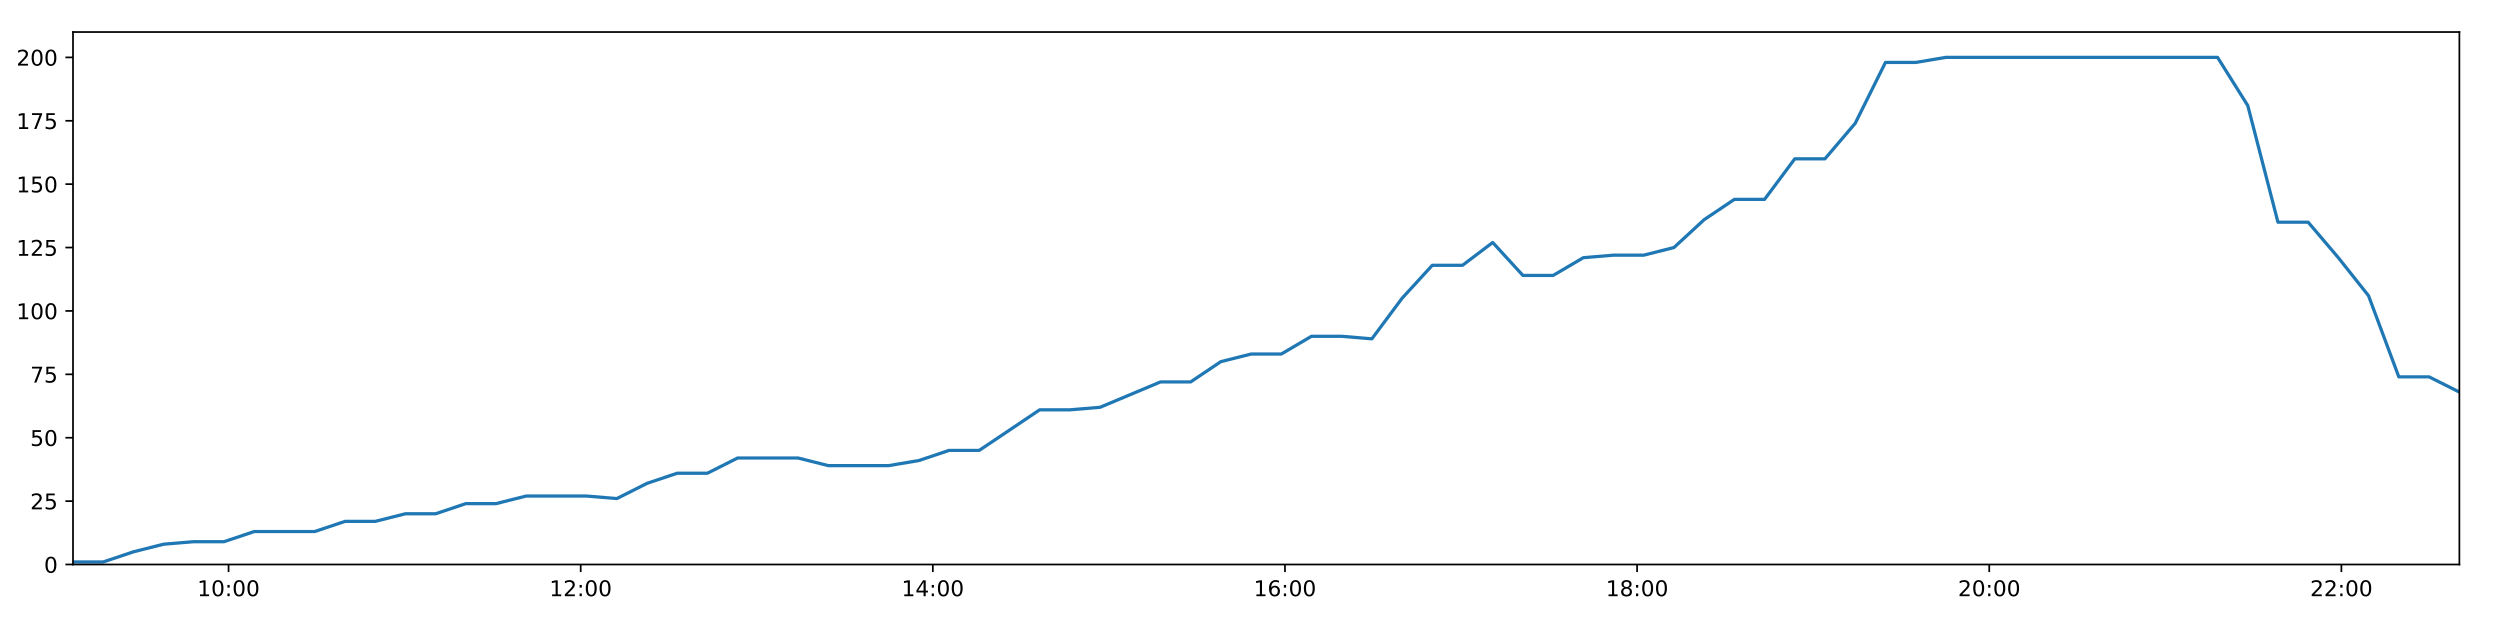
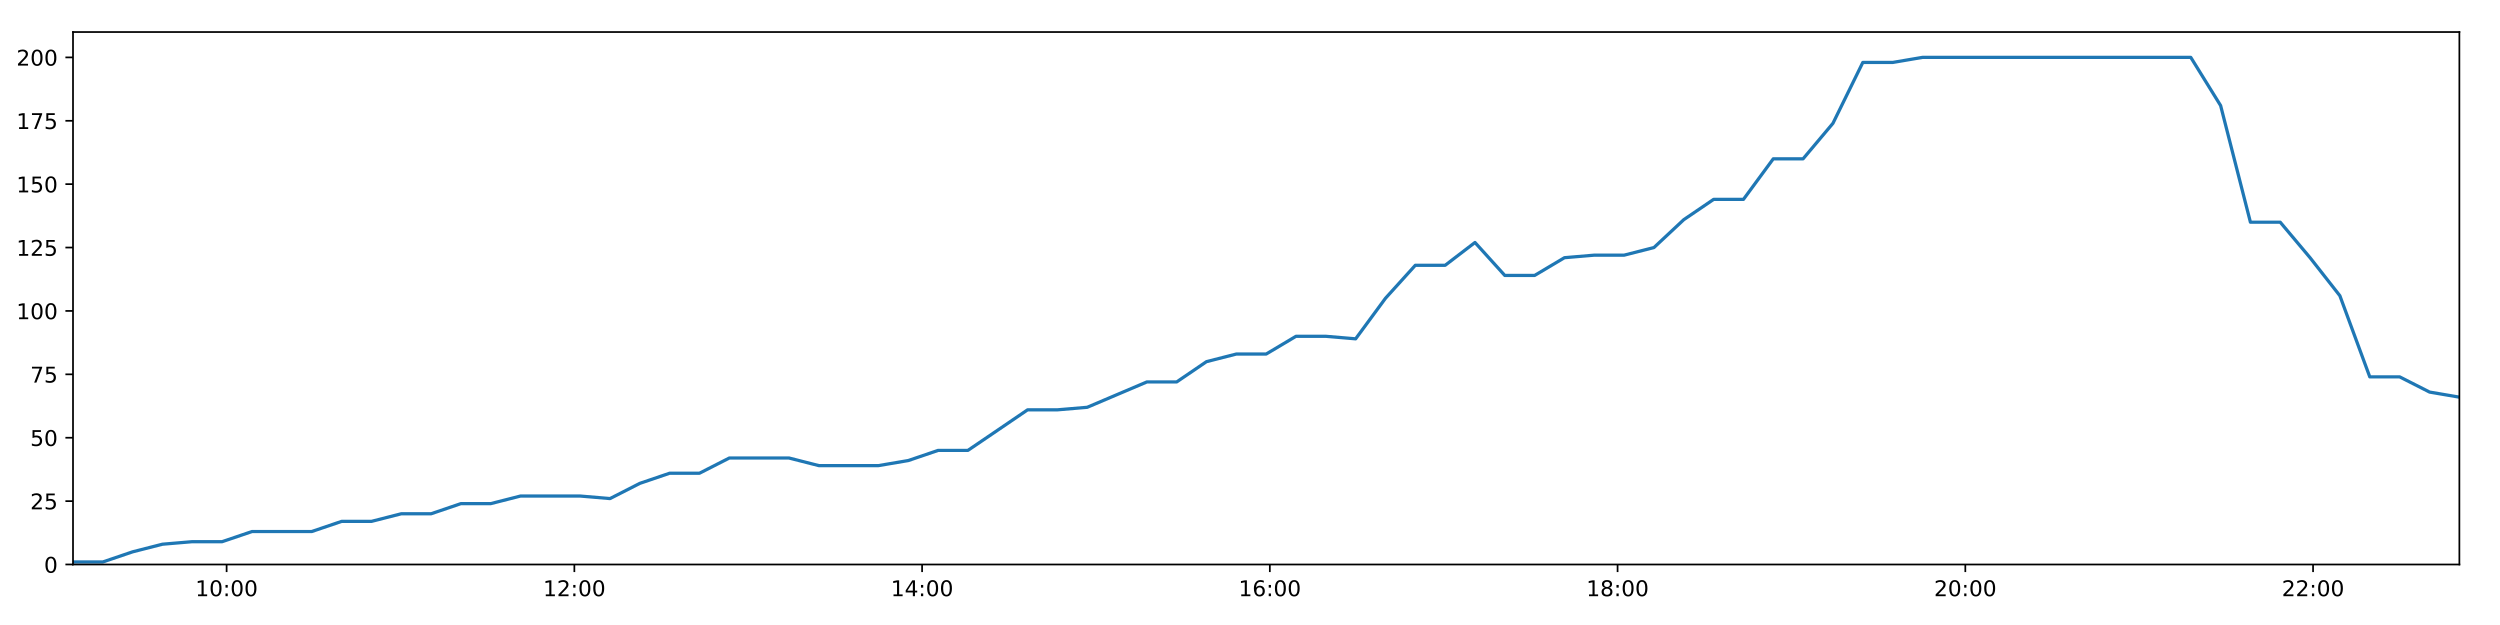
<svg xmlns="http://www.w3.org/2000/svg" xmlns:xlink="http://www.w3.org/1999/xlink" height="288pt" version="1.1" viewBox="0 0 1152 288" width="1152pt">
  <defs>
    <style type="text/css">
*{stroke-linecap:butt;stroke-linejoin:round;}
  </style>
  </defs>
  <g id="figure_1">
    <g id="patch_1">
      <path d="M 0 288  L 1152 288  L 1152 0  L 0 0  z " style="fill:#ffffff;" />
    </g>
    <g id="axes_1">
      <g id="patch_2">
        <path d="M 33.64 260.12  L 1133.28 260.12  L 1133.28 14.76  L 33.64 14.76  z " style="fill:#ffffff;" />
      </g>
      <g id="matplotlib.axis_1">
        <g id="xtick_1">
          <g id="line2d_1">
            <defs>
-               <path d="M 0 0  L 0 3.5  " id="m18bd8b5b79" style="stroke:#000000;stroke-width:0.8;" />
-             </defs>
-             <g>
-               <use style="stroke:#000000;stroke-width:0.8;" x="105.319" xlink:href="#m18bd8b5b79" y="260.12" />
+               <path d="M 0 0  L 0 3.5  " id="m905358854f" style="stroke:#000000;stroke-width:0.8;" />
+             </defs>
+             <g>
+               <use style="stroke:#000000;stroke-width:0.8;" x="104.424" xlink:href="#m905358854f" y="260.12" />
            </g>
          </g>
          <g id="text_1">
            <defs>
              <path d="M 12.406 8.297  L 28.516 8.297  L 28.516 63.922  L 10.984 60.406  L 10.984 69.391  L 28.422 72.906  L 38.281 72.906  L 38.281 8.297  L 54.391 8.297  L 54.391 0  L 12.406 0  z " id="DejaVuSans-49" />
              <path d="M 31.781 66.406  Q 24.172 66.406 20.328 58.906  Q 16.5 51.422 16.5 36.375  Q 16.5 21.391 20.328 13.891  Q 24.172 6.391 31.781 6.391  Q 39.453 6.391 43.281 13.891  Q 47.125 21.391 47.125 36.375  Q 47.125 51.422 43.281 58.906  Q 39.453 66.406 31.781 66.406  z M 31.781 74.219  Q 44.047 74.219 50.516 64.516  Q 56.984 54.828 56.984 36.375  Q 56.984 17.969 50.516 8.266  Q 44.047 -1.422 31.781 -1.422  Q 19.531 -1.422 13.062 8.266  Q 6.594 17.969 6.594 36.375  Q 6.594 54.828 13.062 64.516  Q 19.531 74.219 31.781 74.219  z " id="DejaVuSans-48" />
              <path d="M 11.719 12.406  L 22.016 12.406  L 22.016 0  L 11.719 0  z M 11.719 51.703  L 22.016 51.703  L 22.016 39.312  L 11.719 39.312  z " id="DejaVuSans-58" />
            </defs>
-             <g transform="translate(90.90934 274.7184)scale(0.1 -0.1)">
+             <g transform="translate(90.01424 274.7184)scale(0.1 -0.1)">
              <use xlink:href="#DejaVuSans-49" />
              <use x="63.623" xlink:href="#DejaVuSans-48" />
              <use x="127.246" xlink:href="#DejaVuSans-58" />
              <use x="160.938" xlink:href="#DejaVuSans-48" />
              <use x="224.561" xlink:href="#DejaVuSans-48" />
            </g>
          </g>
        </g>
        <g id="xtick_2">
          <g id="line2d_2">
            <g>
-               <use style="stroke:#000000;stroke-width:0.8;" x="267.584" xlink:href="#m18bd8b5b79" y="260.12" />
+               <use style="stroke:#000000;stroke-width:0.8;" x="264.663" xlink:href="#m905358854f" y="260.12" />
            </g>
          </g>
          <g id="text_2">
            <defs>
              <path d="M 19.188 8.297  L 53.609 8.297  L 53.609 0  L 7.328 0  L 7.328 8.297  Q 12.938 14.109 22.625 23.891  Q 32.328 33.688 34.812 36.531  Q 39.547 41.844 41.422 45.531  Q 43.312 49.219 43.312 52.781  Q 43.312 58.594 39.234 62.25  Q 35.156 65.922 28.609 65.922  Q 23.969 65.922 18.812 64.312  Q 13.672 62.703 7.812 59.422  L 7.812 69.391  Q 13.766 71.781 18.938 73  Q 24.125 74.219 28.422 74.219  Q 39.75 74.219 46.484 68.547  Q 53.219 62.891 53.219 53.422  Q 53.219 48.922 51.531 44.891  Q 49.859 40.875 45.406 35.406  Q 44.188 33.984 37.641 27.219  Q 31.109 20.453 19.188 8.297  z " id="DejaVuSans-50" />
            </defs>
-             <g transform="translate(253.1745 274.7184)scale(0.1 -0.1)">
+             <g transform="translate(250.2531 274.7184)scale(0.1 -0.1)">
              <use xlink:href="#DejaVuSans-49" />
              <use x="63.623" xlink:href="#DejaVuSans-50" />
              <use x="127.246" xlink:href="#DejaVuSans-58" />
              <use x="160.938" xlink:href="#DejaVuSans-48" />
              <use x="224.561" xlink:href="#DejaVuSans-48" />
            </g>
          </g>
        </g>
        <g id="xtick_3">
          <g id="line2d_3">
            <g>
-               <use style="stroke:#000000;stroke-width:0.8;" x="429.849" xlink:href="#m18bd8b5b79" y="260.12" />
+               <use style="stroke:#000000;stroke-width:0.8;" x="424.901" xlink:href="#m905358854f" y="260.12" />
            </g>
          </g>
          <g id="text_3">
            <defs>
              <path d="M 37.797 64.312  L 12.891 25.391  L 37.797 25.391  z M 35.203 72.906  L 47.609 72.906  L 47.609 25.391  L 58.016 25.391  L 58.016 17.188  L 47.609 17.188  L 47.609 0  L 37.797 0  L 37.797 17.188  L 4.891 17.188  L 4.891 26.703  z " id="DejaVuSans-52" />
            </defs>
-             <g transform="translate(415.4397 274.7184)scale(0.1 -0.1)">
+             <g transform="translate(410.492 274.7184)scale(0.1 -0.1)">
              <use xlink:href="#DejaVuSans-49" />
              <use x="63.623" xlink:href="#DejaVuSans-52" />
              <use x="127.246" xlink:href="#DejaVuSans-58" />
              <use x="160.938" xlink:href="#DejaVuSans-48" />
              <use x="224.561" xlink:href="#DejaVuSans-48" />
            </g>
          </g>
        </g>
        <g id="xtick_4">
          <g id="line2d_4">
            <g>
-               <use style="stroke:#000000;stroke-width:0.8;" x="592.114" xlink:href="#m18bd8b5b79" y="260.12" />
+               <use style="stroke:#000000;stroke-width:0.8;" x="585.14" xlink:href="#m905358854f" y="260.12" />
            </g>
          </g>
          <g id="text_4">
            <defs>
              <path d="M 33.016 40.375  Q 26.375 40.375 22.484 35.828  Q 18.609 31.297 18.609 23.391  Q 18.609 15.531 22.484 10.953  Q 26.375 6.391 33.016 6.391  Q 39.656 6.391 43.531 10.953  Q 47.406 15.531 47.406 23.391  Q 47.406 31.297 43.531 35.828  Q 39.656 40.375 33.016 40.375  z M 52.594 71.297  L 52.594 62.312  Q 48.875 64.062 45.094 64.984  Q 41.312 65.922 37.594 65.922  Q 27.828 65.922 22.672 59.328  Q 17.531 52.734 16.797 39.406  Q 19.672 43.656 24.016 45.922  Q 28.375 48.188 33.594 48.188  Q 44.578 48.188 50.953 41.516  Q 57.328 34.859 57.328 23.391  Q 57.328 12.156 50.688 5.359  Q 44.047 -1.422 33.016 -1.422  Q 20.359 -1.422 13.672 8.266  Q 6.984 17.969 6.984 36.375  Q 6.984 53.656 15.188 63.938  Q 23.391 74.219 37.203 74.219  Q 40.922 74.219 44.703 73.484  Q 48.484 72.75 52.594 71.297  z " id="DejaVuSans-54" />
            </defs>
-             <g transform="translate(577.7049 274.7184)scale(0.1 -0.1)">
+             <g transform="translate(570.7309 274.7184)scale(0.1 -0.1)">
              <use xlink:href="#DejaVuSans-49" />
              <use x="63.623" xlink:href="#DejaVuSans-54" />
              <use x="127.246" xlink:href="#DejaVuSans-58" />
              <use x="160.938" xlink:href="#DejaVuSans-48" />
              <use x="224.561" xlink:href="#DejaVuSans-48" />
            </g>
          </g>
        </g>
        <g id="xtick_5">
          <g id="line2d_5">
            <g>
-               <use style="stroke:#000000;stroke-width:0.8;" x="754.38" xlink:href="#m18bd8b5b79" y="260.12" />
+               <use style="stroke:#000000;stroke-width:0.8;" x="745.379" xlink:href="#m905358854f" y="260.12" />
            </g>
          </g>
          <g id="text_5">
            <defs>
              <path d="M 31.781 34.625  Q 24.75 34.625 20.719 30.859  Q 16.703 27.094 16.703 20.516  Q 16.703 13.922 20.719 10.156  Q 24.75 6.391 31.781 6.391  Q 38.812 6.391 42.859 10.172  Q 46.922 13.969 46.922 20.516  Q 46.922 27.094 42.891 30.859  Q 38.875 34.625 31.781 34.625  z M 21.922 38.812  Q 15.578 40.375 12.031 44.719  Q 8.5 49.078 8.5 55.328  Q 8.5 64.062 14.719 69.141  Q 20.953 74.219 31.781 74.219  Q 42.672 74.219 48.875 69.141  Q 55.078 64.062 55.078 55.328  Q 55.078 49.078 51.531 44.719  Q 48 40.375 41.703 38.812  Q 48.828 37.156 52.797 32.312  Q 56.781 27.484 56.781 20.516  Q 56.781 9.906 50.312 4.234  Q 43.844 -1.422 31.781 -1.422  Q 19.734 -1.422 13.25 4.234  Q 6.781 9.906 6.781 20.516  Q 6.781 27.484 10.781 32.312  Q 14.797 37.156 21.922 38.812  z M 18.312 54.391  Q 18.312 48.734 21.844 45.562  Q 25.391 42.391 31.781 42.391  Q 38.141 42.391 41.719 45.562  Q 45.312 48.734 45.312 54.391  Q 45.312 60.062 41.719 63.234  Q 38.141 66.406 31.781 66.406  Q 25.391 66.406 21.844 63.234  Q 18.312 60.062 18.312 54.391  z " id="DejaVuSans-56" />
            </defs>
-             <g transform="translate(739.9702 274.7184)scale(0.1 -0.1)">
+             <g transform="translate(730.9698 274.7184)scale(0.1 -0.1)">
              <use xlink:href="#DejaVuSans-49" />
              <use x="63.623" xlink:href="#DejaVuSans-56" />
              <use x="127.246" xlink:href="#DejaVuSans-58" />
              <use x="160.938" xlink:href="#DejaVuSans-48" />
              <use x="224.561" xlink:href="#DejaVuSans-48" />
            </g>
          </g>
        </g>
        <g id="xtick_6">
          <g id="line2d_6">
            <g>
-               <use style="stroke:#000000;stroke-width:0.8;" x="916.645" xlink:href="#m18bd8b5b79" y="260.12" />
+               <use style="stroke:#000000;stroke-width:0.8;" x="905.618" xlink:href="#m905358854f" y="260.12" />
            </g>
          </g>
          <g id="text_6">
-             <g transform="translate(902.2354 274.7184)scale(0.1 -0.1)">
+             <g transform="translate(891.2087 274.7184)scale(0.1 -0.1)">
              <use xlink:href="#DejaVuSans-50" />
              <use x="63.623" xlink:href="#DejaVuSans-48" />
              <use x="127.246" xlink:href="#DejaVuSans-58" />
              <use x="160.938" xlink:href="#DejaVuSans-48" />
              <use x="224.561" xlink:href="#DejaVuSans-48" />
            </g>
          </g>
        </g>
        <g id="xtick_7">
          <g id="line2d_7">
            <g>
-               <use style="stroke:#000000;stroke-width:0.8;" x="1078.91" xlink:href="#m18bd8b5b79" y="260.12" />
+               <use style="stroke:#000000;stroke-width:0.8;" x="1065.857" xlink:href="#m905358854f" y="260.12" />
            </g>
          </g>
          <g id="text_7">
-             <g transform="translate(1064.501 274.7184)scale(0.1 -0.1)">
+             <g transform="translate(1051.448 274.7184)scale(0.1 -0.1)">
              <use xlink:href="#DejaVuSans-50" />
              <use x="63.623" xlink:href="#DejaVuSans-50" />
              <use x="127.246" xlink:href="#DejaVuSans-58" />
              <use x="160.938" xlink:href="#DejaVuSans-48" />
              <use x="224.561" xlink:href="#DejaVuSans-48" />
            </g>
          </g>
        </g>
      </g>
      <g id="matplotlib.axis_2">
        <g id="ytick_1">
          <g id="line2d_8">
            <defs>
-               <path d="M 0 0  L -3.5 0  " id="m83eed87529" style="stroke:#000000;stroke-width:0.8;" />
-             </defs>
-             <g>
-               <use style="stroke:#000000;stroke-width:0.8;" x="33.64" xlink:href="#m83eed87529" y="260.12" />
+               <path d="M 0 0  L -3.5 0  " id="md3f36a44a4" style="stroke:#000000;stroke-width:0.8;" />
+             </defs>
+             <g>
+               <use style="stroke:#000000;stroke-width:0.8;" x="33.64" xlink:href="#md3f36a44a4" y="260.12" />
            </g>
          </g>
          <g id="text_8">
            <g transform="translate(20.2775 263.9192)scale(0.1 -0.1)">
              <use xlink:href="#DejaVuSans-48" />
            </g>
          </g>
        </g>
        <g id="ytick_2">
          <g id="line2d_9">
            <g>
-               <use style="stroke:#000000;stroke-width:0.8;" x="33.64" xlink:href="#m83eed87529" y="230.91" />
+               <use style="stroke:#000000;stroke-width:0.8;" x="33.64" xlink:href="#md3f36a44a4" y="230.91" />
            </g>
          </g>
          <g id="text_9">
            <defs>
              <path d="M 10.797 72.906  L 49.516 72.906  L 49.516 64.594  L 19.828 64.594  L 19.828 46.734  Q 21.969 47.469 24.109 47.828  Q 26.266 48.188 28.422 48.188  Q 40.625 48.188 47.75 41.5  Q 54.891 34.812 54.891 23.391  Q 54.891 11.625 47.562 5.094  Q 40.234 -1.422 26.906 -1.422  Q 22.312 -1.422 17.547 -0.641  Q 12.797 0.141 7.719 1.703  L 7.719 11.625  Q 12.109 9.234 16.797 8.062  Q 21.484 6.891 26.703 6.891  Q 35.156 6.891 40.078 11.328  Q 45.016 15.766 45.016 23.391  Q 45.016 31 40.078 35.438  Q 35.156 39.891 26.703 39.891  Q 22.75 39.891 18.812 39.016  Q 14.891 38.141 10.797 36.281  z " id="DejaVuSans-53" />
            </defs>
            <g transform="translate(13.915 234.7097)scale(0.1 -0.1)">
              <use xlink:href="#DejaVuSans-50" />
              <use x="63.623" xlink:href="#DejaVuSans-53" />
            </g>
          </g>
        </g>
        <g id="ytick_3">
          <g id="line2d_10">
            <g>
-               <use style="stroke:#000000;stroke-width:0.8;" x="33.64" xlink:href="#m83eed87529" y="201.701" />
+               <use style="stroke:#000000;stroke-width:0.8;" x="33.64" xlink:href="#md3f36a44a4" y="201.701" />
            </g>
          </g>
          <g id="text_10">
            <g transform="translate(13.915 205.5002)scale(0.1 -0.1)">
              <use xlink:href="#DejaVuSans-53" />
              <use x="63.623" xlink:href="#DejaVuSans-48" />
            </g>
          </g>
        </g>
        <g id="ytick_4">
          <g id="line2d_11">
            <g>
-               <use style="stroke:#000000;stroke-width:0.8;" x="33.64" xlink:href="#m83eed87529" y="172.491" />
+               <use style="stroke:#000000;stroke-width:0.8;" x="33.64" xlink:href="#md3f36a44a4" y="172.491" />
            </g>
          </g>
          <g id="text_11">
            <defs>
              <path d="M 8.203 72.906  L 55.078 72.906  L 55.078 68.703  L 28.609 0  L 18.312 0  L 43.219 64.594  L 8.203 64.594  z " id="DejaVuSans-55" />
            </defs>
            <g transform="translate(13.915 176.2906)scale(0.1 -0.1)">
              <use xlink:href="#DejaVuSans-55" />
              <use x="63.623" xlink:href="#DejaVuSans-53" />
            </g>
          </g>
        </g>
        <g id="ytick_5">
          <g id="line2d_12">
            <g>
-               <use style="stroke:#000000;stroke-width:0.8;" x="33.64" xlink:href="#m83eed87529" y="143.282" />
+               <use style="stroke:#000000;stroke-width:0.8;" x="33.64" xlink:href="#md3f36a44a4" y="143.282" />
            </g>
          </g>
          <g id="text_12">
            <g transform="translate(7.5525 147.0811)scale(0.1 -0.1)">
              <use xlink:href="#DejaVuSans-49" />
              <use x="63.623" xlink:href="#DejaVuSans-48" />
              <use x="127.246" xlink:href="#DejaVuSans-48" />
            </g>
          </g>
        </g>
        <g id="ytick_6">
          <g id="line2d_13">
            <g>
-               <use style="stroke:#000000;stroke-width:0.8;" x="33.64" xlink:href="#m83eed87529" y="114.072" />
+               <use style="stroke:#000000;stroke-width:0.8;" x="33.64" xlink:href="#md3f36a44a4" y="114.072" />
            </g>
          </g>
          <g id="text_13">
            <g transform="translate(7.5525 117.8716)scale(0.1 -0.1)">
              <use xlink:href="#DejaVuSans-49" />
              <use x="63.623" xlink:href="#DejaVuSans-50" />
              <use x="127.246" xlink:href="#DejaVuSans-53" />
            </g>
          </g>
        </g>
        <g id="ytick_7">
          <g id="line2d_14">
            <g>
-               <use style="stroke:#000000;stroke-width:0.8;" x="33.64" xlink:href="#m83eed87529" y="84.863" />
+               <use style="stroke:#000000;stroke-width:0.8;" x="33.64" xlink:href="#md3f36a44a4" y="84.863" />
            </g>
          </g>
          <g id="text_14">
            <g transform="translate(7.5525 88.66208)scale(0.1 -0.1)">
              <use xlink:href="#DejaVuSans-49" />
              <use x="63.623" xlink:href="#DejaVuSans-53" />
              <use x="127.246" xlink:href="#DejaVuSans-48" />
            </g>
          </g>
        </g>
        <g id="ytick_8">
          <g id="line2d_15">
            <g>
-               <use style="stroke:#000000;stroke-width:0.8;" x="33.64" xlink:href="#m83eed87529" y="55.653" />
+               <use style="stroke:#000000;stroke-width:0.8;" x="33.64" xlink:href="#md3f36a44a4" y="55.653" />
            </g>
          </g>
          <g id="text_15">
            <g transform="translate(7.5525 59.45255)scale(0.1 -0.1)">
              <use xlink:href="#DejaVuSans-49" />
              <use x="63.623" xlink:href="#DejaVuSans-55" />
              <use x="127.246" xlink:href="#DejaVuSans-53" />
            </g>
          </g>
        </g>
        <g id="ytick_9">
          <g id="line2d_16">
            <g>
-               <use style="stroke:#000000;stroke-width:0.8;" x="33.64" xlink:href="#m83eed87529" y="26.444" />
+               <use style="stroke:#000000;stroke-width:0.8;" x="33.64" xlink:href="#md3f36a44a4" y="26.444" />
            </g>
          </g>
          <g id="text_16">
            <g transform="translate(7.5525 30.24303)scale(0.1 -0.1)">
              <use xlink:href="#DejaVuSans-50" />
              <use x="63.623" xlink:href="#DejaVuSans-48" />
              <use x="127.246" xlink:href="#DejaVuSans-48" />
            </g>
          </g>
        </g>
      </g>
      <g id="line2d_17">
-         <path clip-path="url(#p3838ffe6a8)" d="M 33.64 258.952  L 47.543 258.952  L 61.471 254.278  L 75.383 250.773  L 89.317 249.605  L 103.234 249.605  L 117.17 244.931  L 131.075 244.931  L 145.024 244.931  L 158.96 240.258  L 172.876 240.258  L 186.788 236.752  L 200.703 236.752  L 214.615 232.079  L 228.533 232.079  L 242.453 228.574  L 256.364 228.574  L 270.307 228.574  L 284.23 229.742  L 298.135 222.732  L 312.057 218.058  L 325.978 218.058  L 339.898 211.048  L 353.819 211.048  L 367.741 211.048  L 381.651 214.553  L 395.566 214.553  L 409.504 214.553  L 423.419 212.216  L 437.321 207.543  L 451.222 207.543  L 465.163 198.196  L 479.069 188.849  L 492.994 188.849  L 506.903 187.68  L 520.819 181.838  L 534.735 175.997  L 548.642 175.997  L 562.549 166.65  L 576.464 163.144  L 590.396 163.144  L 604.317 154.966  L 618.241 154.966  L 632.154 156.134  L 646.075 137.44  L 659.995 122.251  L 673.921 122.251  L 687.839 111.736  L 701.756 126.925  L 715.669 126.925  L 729.602 118.746  L 743.511 117.578  L 757.436 117.578  L 771.352 114.072  L 785.276 101.22  L 799.196 91.873  L 813.109 91.873  L 827.035 73.179  L 840.943 73.179  L 854.875 56.822  L 868.813 28.781  L 882.726 28.781  L 896.641 26.444  L 910.546 26.444  L 924.462 26.444  L 938.377 26.444  L 952.285 26.444  L 966.197 26.444  L 980.112 26.444  L 994.024 26.444  L 1007.938 26.444  L 1021.855 26.444  L 1035.773 48.643  L 1049.681 102.389  L 1063.593 102.389  L 1077.509 118.746  L 1091.421 136.272  L 1105.375 173.66  L 1119.33 173.66  L 1133.28 180.67  " style="fill:none;stroke:#1f77b4;stroke-linecap:square;stroke-width:1.5;" />
+         <path clip-path="url(#pef1d34ae42)" d="M 33.64 258.952  L 47.37 258.952  L 61.124 254.278  L 74.862 250.773  L 88.621 249.605  L 102.365 249.605  L 116.127 244.931  L 129.859 244.931  L 143.633 244.931  L 157.395 240.258  L 171.137 240.258  L 184.876 236.752  L 198.616 236.752  L 212.355 232.079  L 226.099 232.079  L 239.846 228.574  L 253.583 228.574  L 267.351 228.574  L 281.1 229.742  L 294.832 222.732  L 308.58 218.058  L 322.327 218.058  L 336.074 211.048  L 349.821 211.048  L 363.569 211.048  L 377.305 214.553  L 391.047 214.553  L 404.811 214.553  L 418.552 212.216  L 432.28 207.543  L 446.007 207.543  L 459.774 198.196  L 473.507 188.849  L 487.258 188.849  L 500.993 187.68  L 514.735 181.838  L 528.477 175.997  L 542.211 175.997  L 555.944 166.65  L 569.686 163.144  L 583.443 163.144  L 597.191 154.966  L 610.941 154.966  L 624.68 156.134  L 638.428 137.44  L 652.173 122.251  L 665.925 122.251  L 679.67 111.736  L 693.413 126.925  L 707.152 126.925  L 720.911 118.746  L 734.647 117.578  L 748.397 117.578  L 762.14 114.072  L 775.89 101.22  L 789.636 91.873  L 803.376 91.873  L 817.127 73.179  L 830.861 73.179  L 844.62 56.822  L 858.383 28.781  L 872.123 28.781  L 885.864 26.444  L 899.596 26.444  L 913.338 26.444  L 927.079 26.444  L 940.813 26.444  L 954.551 26.444  L 968.293 26.444  L 982.031 26.444  L 995.771 26.444  L 1009.515 26.444  L 1023.258 48.643  L 1036.993 102.389  L 1050.731 102.389  L 1064.473 118.746  L 1078.212 136.272  L 1091.991 173.66  L 1105.773 173.66  L 1119.548 180.67  L 1133.28 183.007  " style="fill:none;stroke:#1f77b4;stroke-linecap:square;stroke-width:1.5;" />
      </g>
      <g id="patch_3">
        <path d="M 33.64 260.12  L 33.64 14.76  " style="fill:none;stroke:#000000;stroke-linecap:square;stroke-linejoin:miter;stroke-width:0.8;" />
      </g>
      <g id="patch_4">
        <path d="M 1133.28 260.12  L 1133.28 14.76  " style="fill:none;stroke:#000000;stroke-linecap:square;stroke-linejoin:miter;stroke-width:0.8;" />
      </g>
      <g id="patch_5">
        <path d="M 33.64 260.12  L 1133.28 260.12  " style="fill:none;stroke:#000000;stroke-linecap:square;stroke-linejoin:miter;stroke-width:0.8;" />
      </g>
      <g id="patch_6">
        <path d="M 33.64 14.76  L 1133.28 14.76  " style="fill:none;stroke:#000000;stroke-linecap:square;stroke-linejoin:miter;stroke-width:0.8;" />
      </g>
    </g>
  </g>
  <defs>
-     <clipPath id="p3838ffe6a8">
+     <clipPath id="pef1d34ae42">
      <rect height="245.36" width="1099.64" x="33.64" y="14.76" />
    </clipPath>
  </defs>
</svg>
